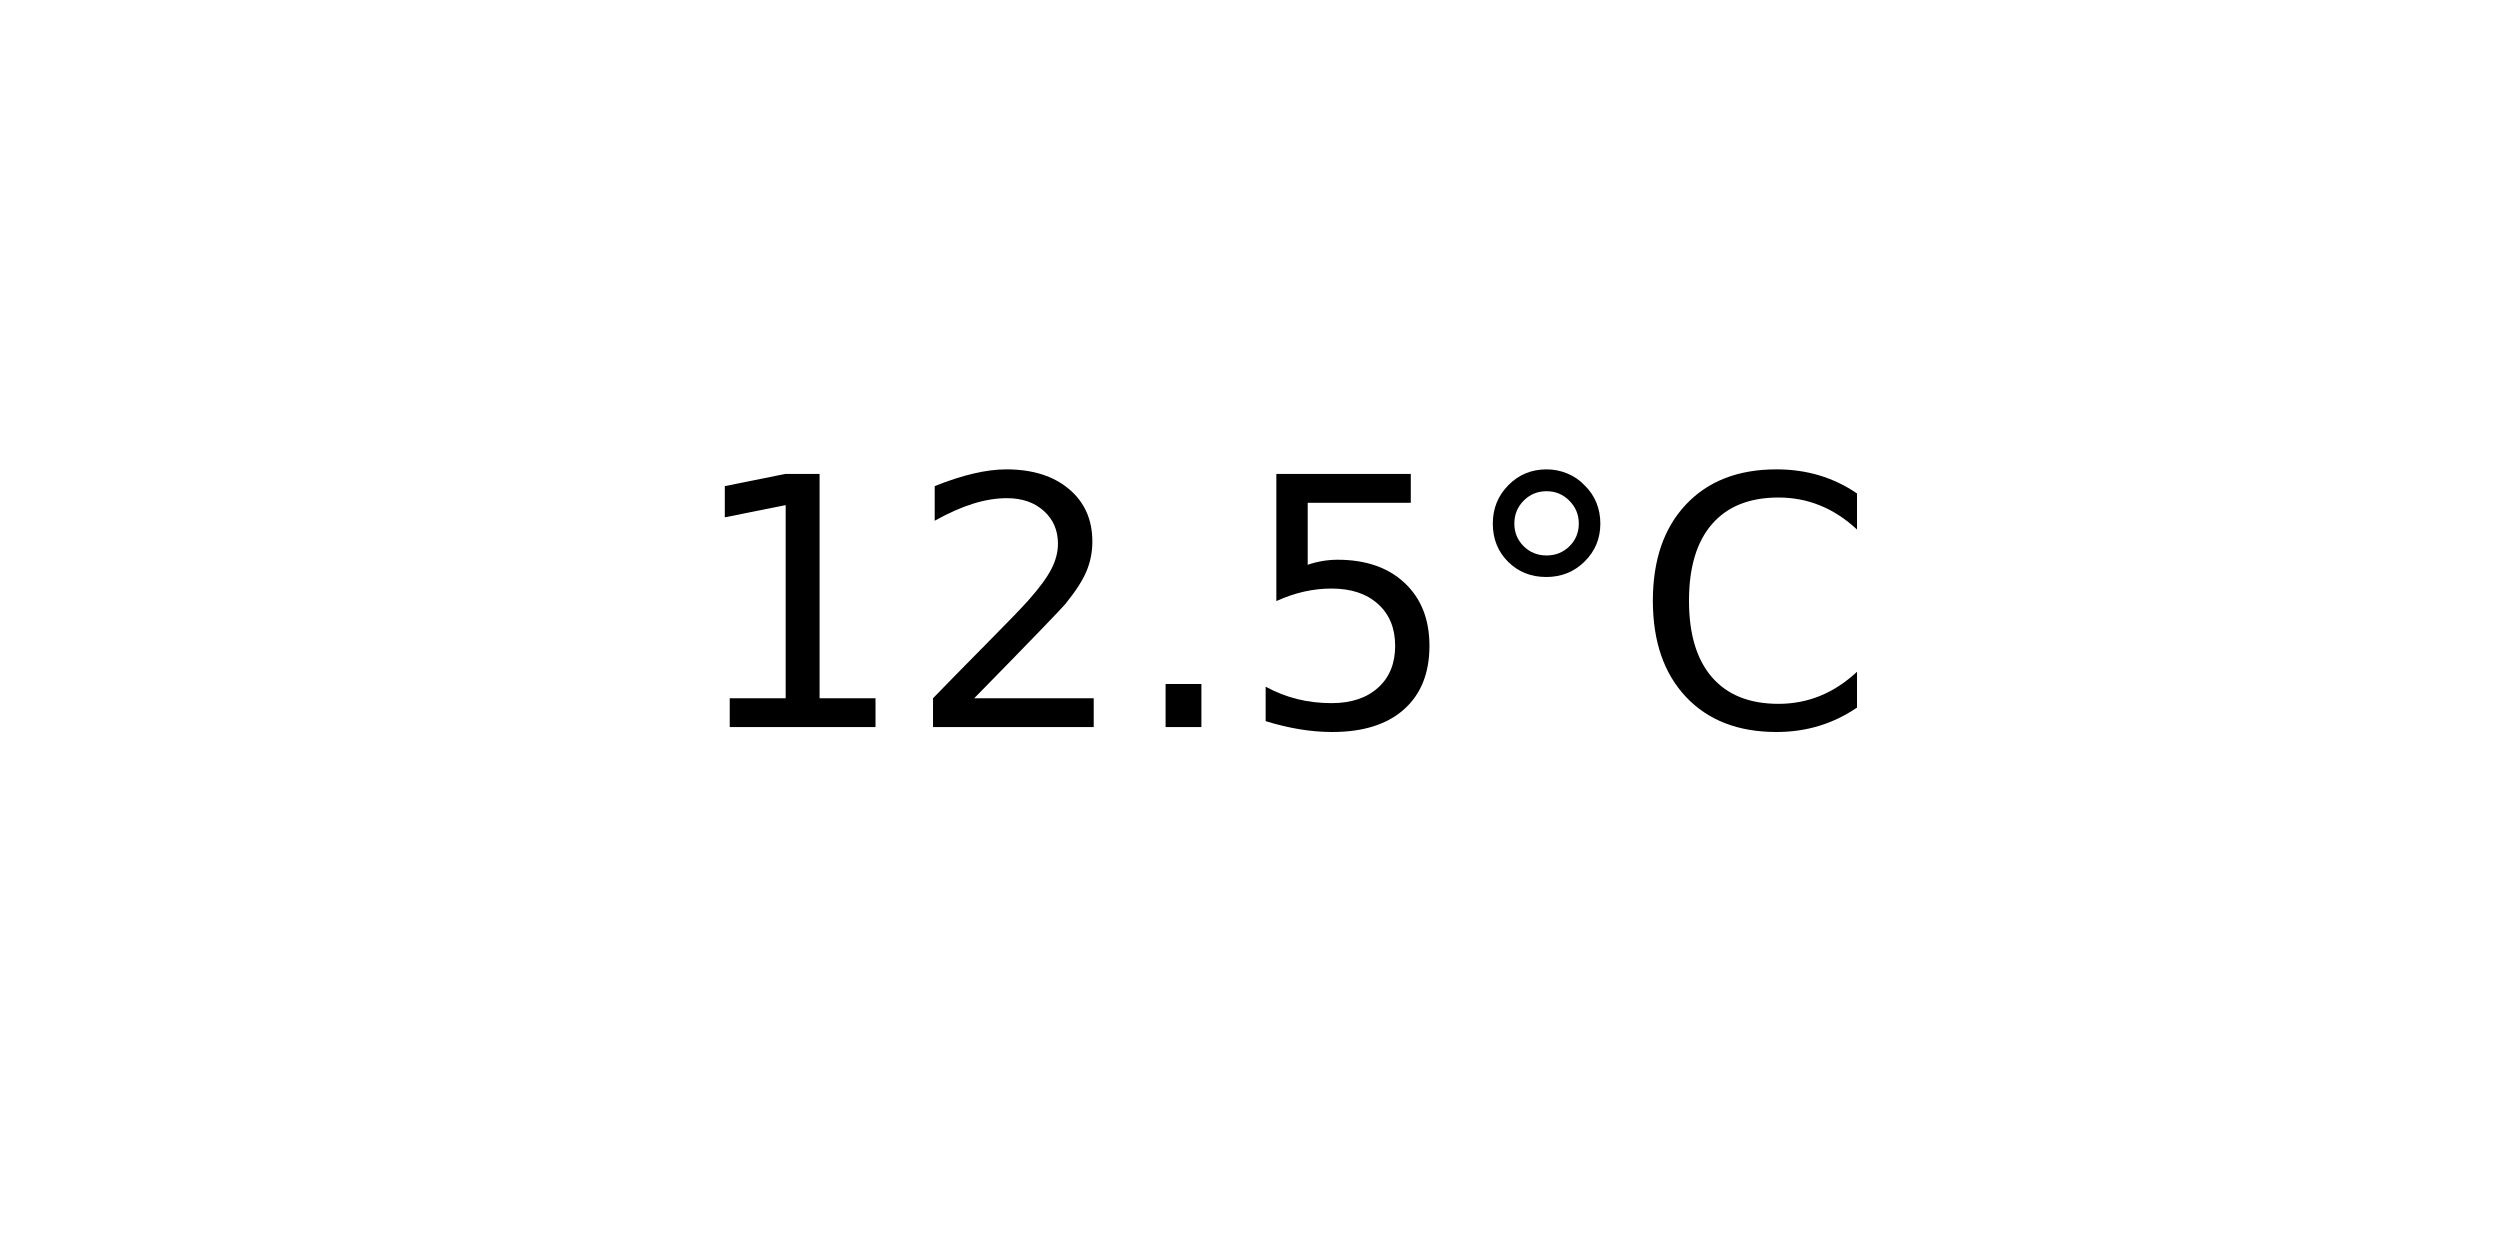
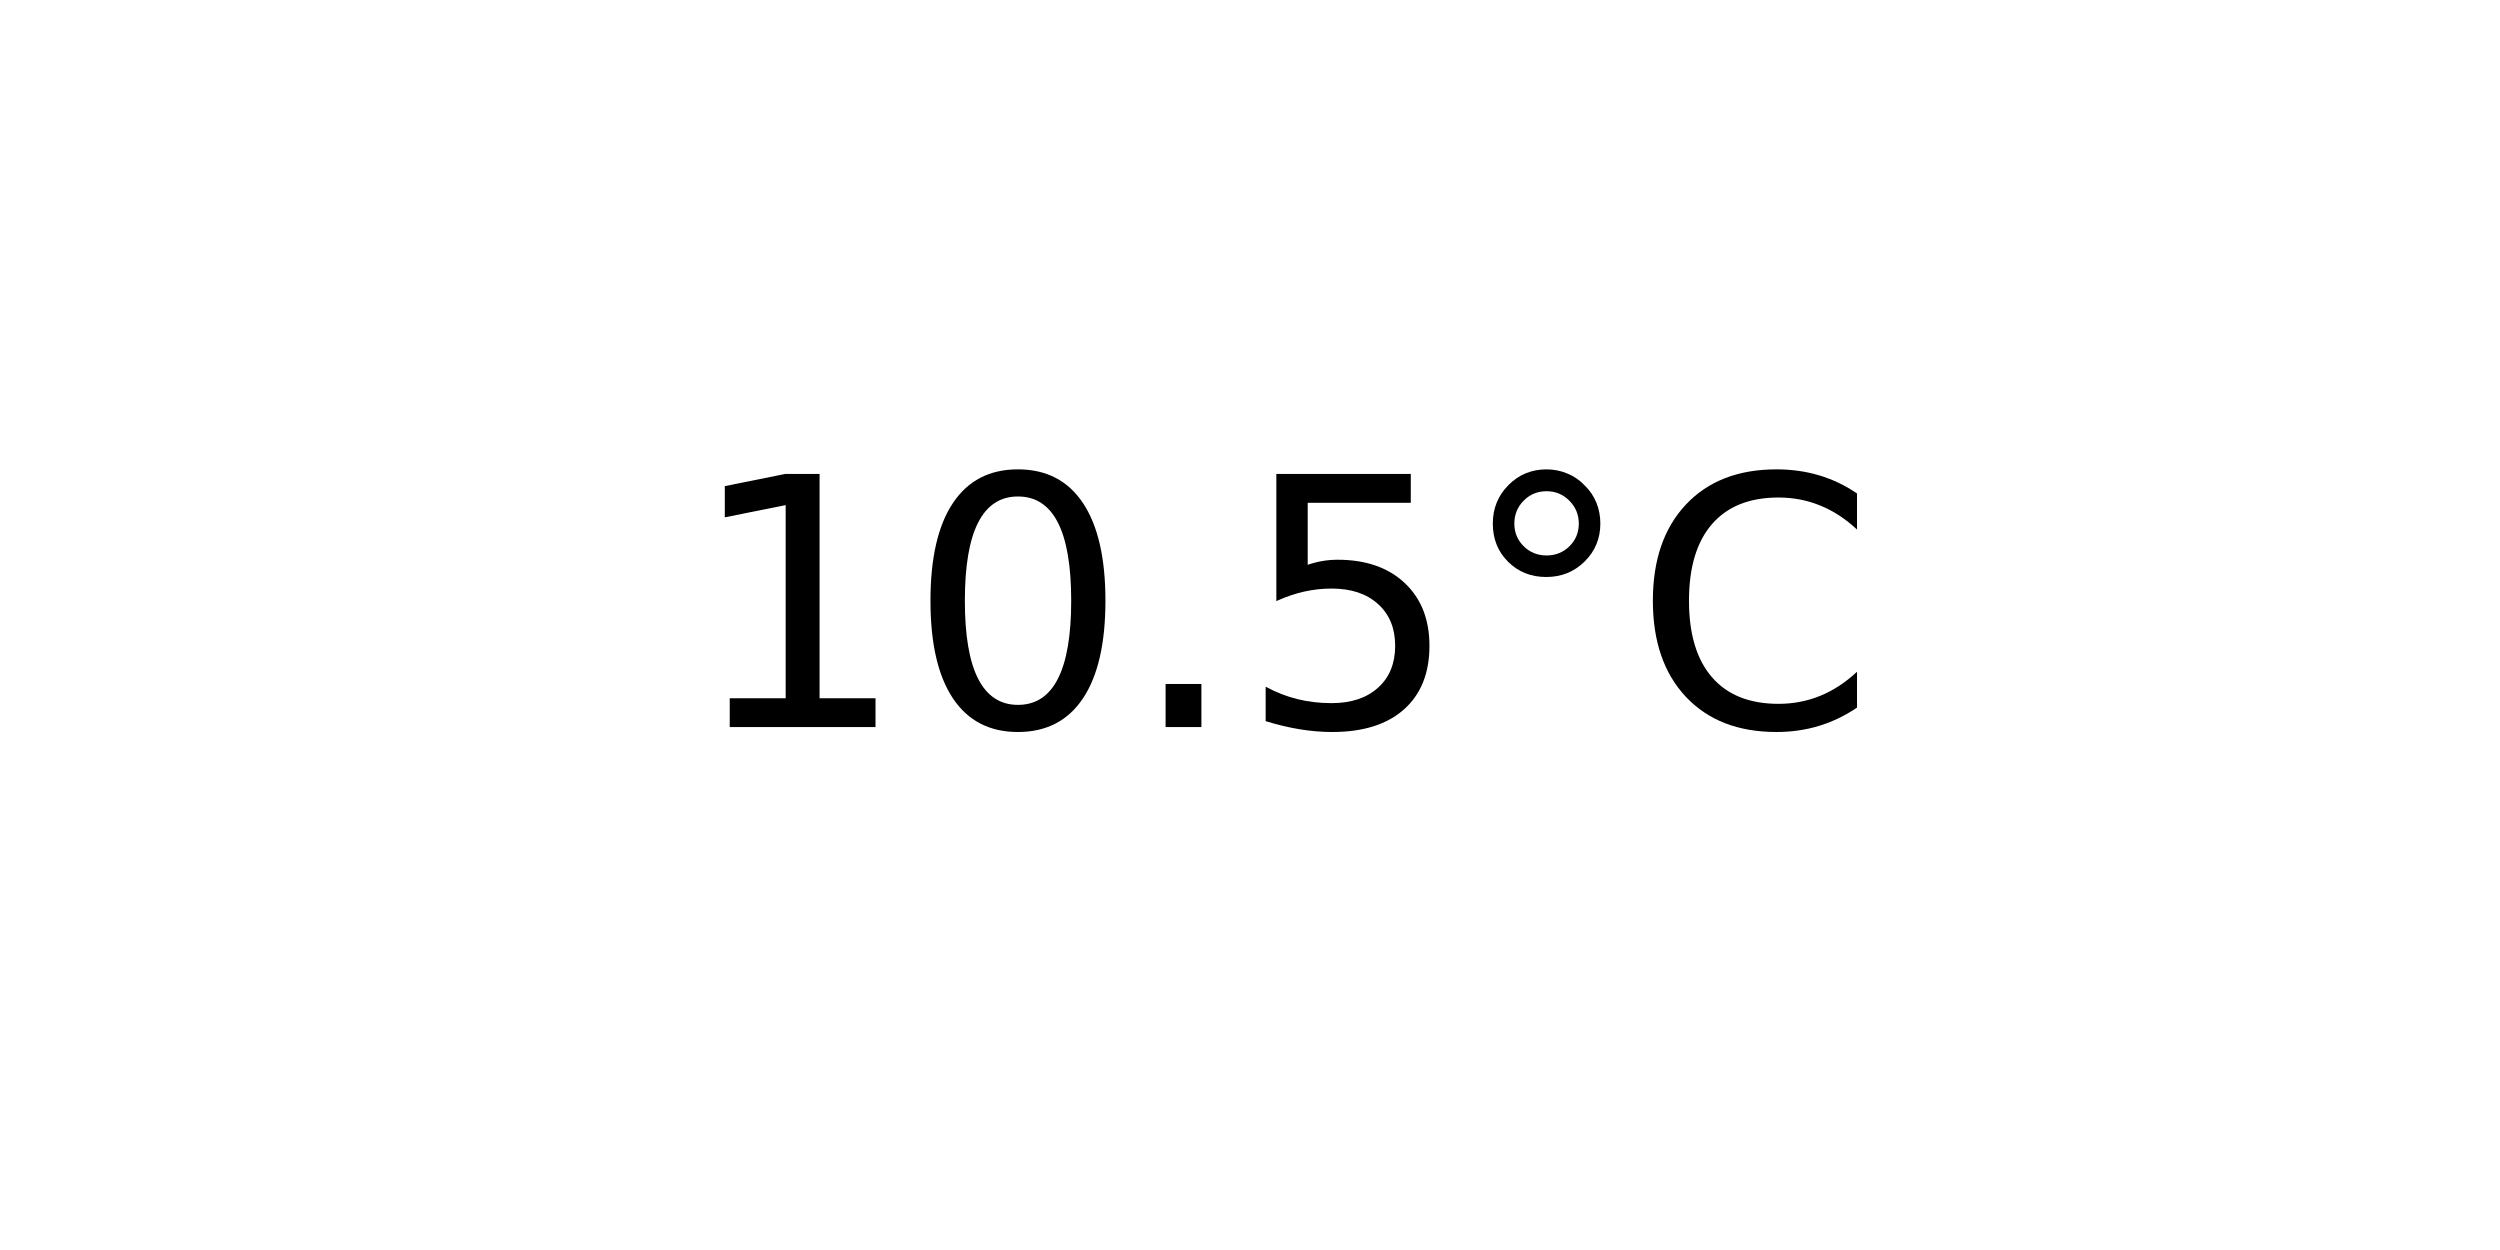
<svg xmlns="http://www.w3.org/2000/svg" xmlns:xlink="http://www.w3.org/1999/xlink" width="72pt" height="36pt" viewBox="0 0 72 36" version="1.1">
  <defs>
    <style type="text/css">*{stroke-linejoin: round; stroke-linecap: butt}</style>
  </defs>
  <g id="figure_1">
    <g id="axes_1">
      <g id="text_1">
        <g transform="translate(19.77578 20.93937) scale(0.1 -0.1)">
          <defs>
            <path id="DejaVuSans-31" d="M 794 531  L 1825 531  L 1825 4091  L 703 3866  L 703 4441  L 1819 4666  L 2450 4666  L 2450 531  L 3481 531  L 3481 0  L 794 0  L 794 531  z " transform="scale(0.015625)" />
-             <path id="DejaVuSans-32" d="M 1228 531  L 3431 531  L 3431 0  L 469 0  L 469 531  Q 828 903 1448 1529  Q 2069 2156 2228 2338  Q 2531 2678 2651 2914  Q 2772 3150 2772 3378  Q 2772 3750 2511 3984  Q 2250 4219 1831 4219  Q 1534 4219 1204 4116  Q 875 4013 500 3803  L 500 4441  Q 881 4594 1212 4672  Q 1544 4750 1819 4750  Q 2544 4750 2975 4387  Q 3406 4025 3406 3419  Q 3406 3131 3298 2873  Q 3191 2616 2906 2266  Q 2828 2175 2409 1742  Q 1991 1309 1228 531  z " transform="scale(0.015625)" />
+             <path id="DejaVuSans-30" d="M 2034 4250  Q 1547 4250 1301 3770  Q 1056 3291 1056 2328  Q 1056 1369 1301 889  Q 1547 409 2034 409  Q 2525 409 2770 889  Q 3016 1369 3016 2328  Q 3016 3291 2770 3770  Q 2525 4250 2034 4250  z M 2034 4750  Q 2819 4750 3233 4129  Q 3647 3509 3647 2328  Q 3647 1150 3233 529  Q 2819 -91 2034 -91  Q 1250 -91 836 529  Q 422 1150 422 2328  Q 422 3509 836 4129  Q 1250 4750 2034 4750  z " transform="scale(0.015625)" />
            <path id="DejaVuSans-2e" d="M 684 794  L 1344 794  L 1344 0  L 684 0  L 684 794  z " transform="scale(0.015625)" />
            <path id="DejaVuSans-35" d="M 691 4666  L 3169 4666  L 3169 4134  L 1269 4134  L 1269 2991  Q 1406 3038 1543 3061  Q 1681 3084 1819 3084  Q 2600 3084 3056 2656  Q 3513 2228 3513 1497  Q 3513 744 3044 326  Q 2575 -91 1722 -91  Q 1428 -91 1123 -41  Q 819 9 494 109  L 494 744  Q 775 591 1075 516  Q 1375 441 1709 441  Q 2250 441 2565 725  Q 2881 1009 2881 1497  Q 2881 1984 2565 2268  Q 2250 2553 1709 2553  Q 1456 2553 1204 2497  Q 953 2441 691 2322  L 691 4666  z " transform="scale(0.015625)" />
            <path id="DejaVuSans-b0" d="M 1600 4347  Q 1350 4347 1178 4173  Q 1006 4000 1006 3750  Q 1006 3503 1178 3333  Q 1350 3163 1600 3163  Q 1850 3163 2022 3333  Q 2194 3503 2194 3750  Q 2194 3997 2020 4172  Q 1847 4347 1600 4347  z M 1600 4750  Q 1800 4750 1984 4673  Q 2169 4597 2303 4453  Q 2447 4313 2519 4134  Q 2591 3956 2591 3750  Q 2591 3338 2302 3052  Q 2013 2766 1594 2766  Q 1172 2766 890 3047  Q 609 3328 609 3750  Q 609 4169 896 4459  Q 1184 4750 1600 4750  z " transform="scale(0.015625)" />
            <path id="DejaVuSans-43" d="M 4122 4306  L 4122 3641  Q 3803 3938 3442 4084  Q 3081 4231 2675 4231  Q 1875 4231 1450 3742  Q 1025 3253 1025 2328  Q 1025 1406 1450 917  Q 1875 428 2675 428  Q 3081 428 3442 575  Q 3803 722 4122 1019  L 4122 359  Q 3791 134 3420 21  Q 3050 -91 2638 -91  Q 1578 -91 968 557  Q 359 1206 359 2328  Q 359 3453 968 4101  Q 1578 4750 2638 4750  Q 3056 4750 3426 4639  Q 3797 4528 4122 4306  z " transform="scale(0.015625)" />
          </defs>
          <use xlink:href="#DejaVuSans-31" />
-           <use xlink:href="#DejaVuSans-32" x="63.623" />
+           <use xlink:href="#DejaVuSans-30" x="63.623" />
          <use xlink:href="#DejaVuSans-2e" x="127.246" />
          <use xlink:href="#DejaVuSans-35" x="159.033" />
          <use xlink:href="#DejaVuSans-b0" x="222.656" />
          <use xlink:href="#DejaVuSans-43" x="272.656" />
        </g>
      </g>
    </g>
  </g>
</svg>
